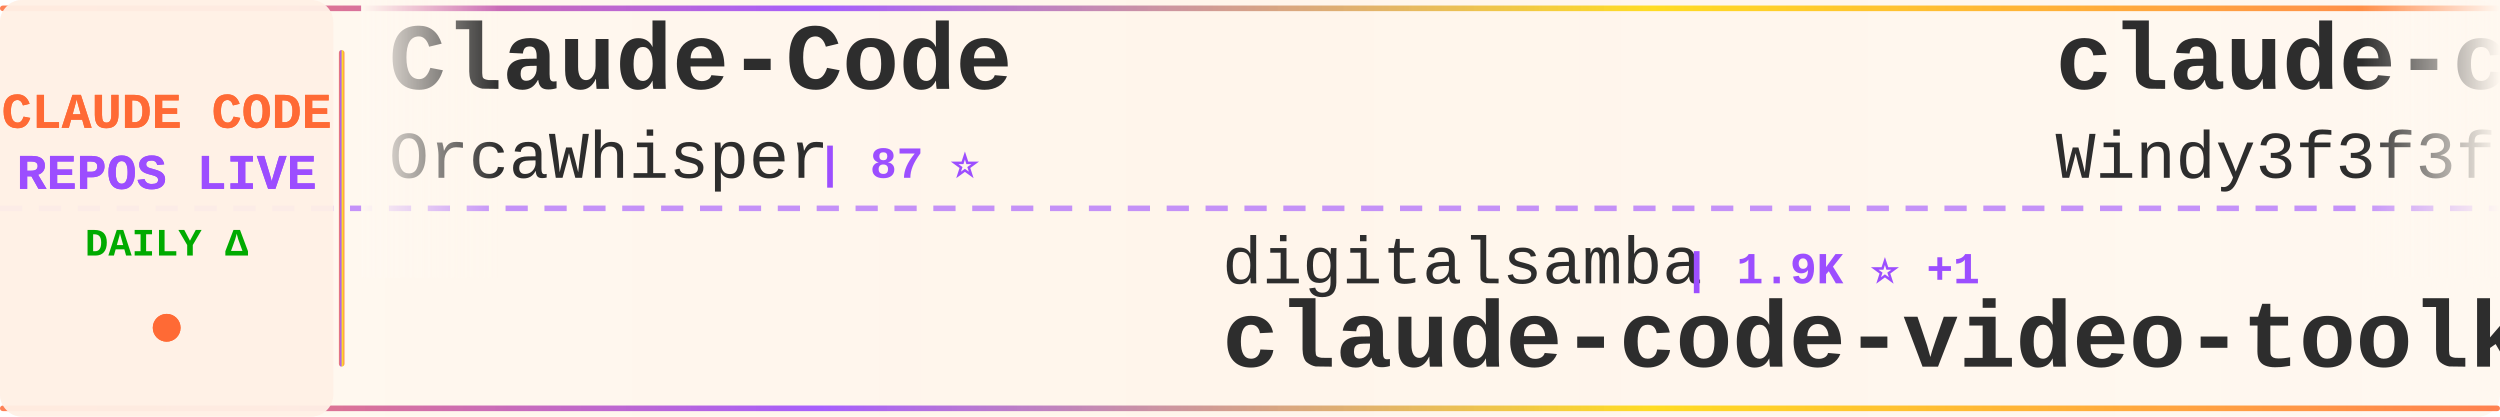
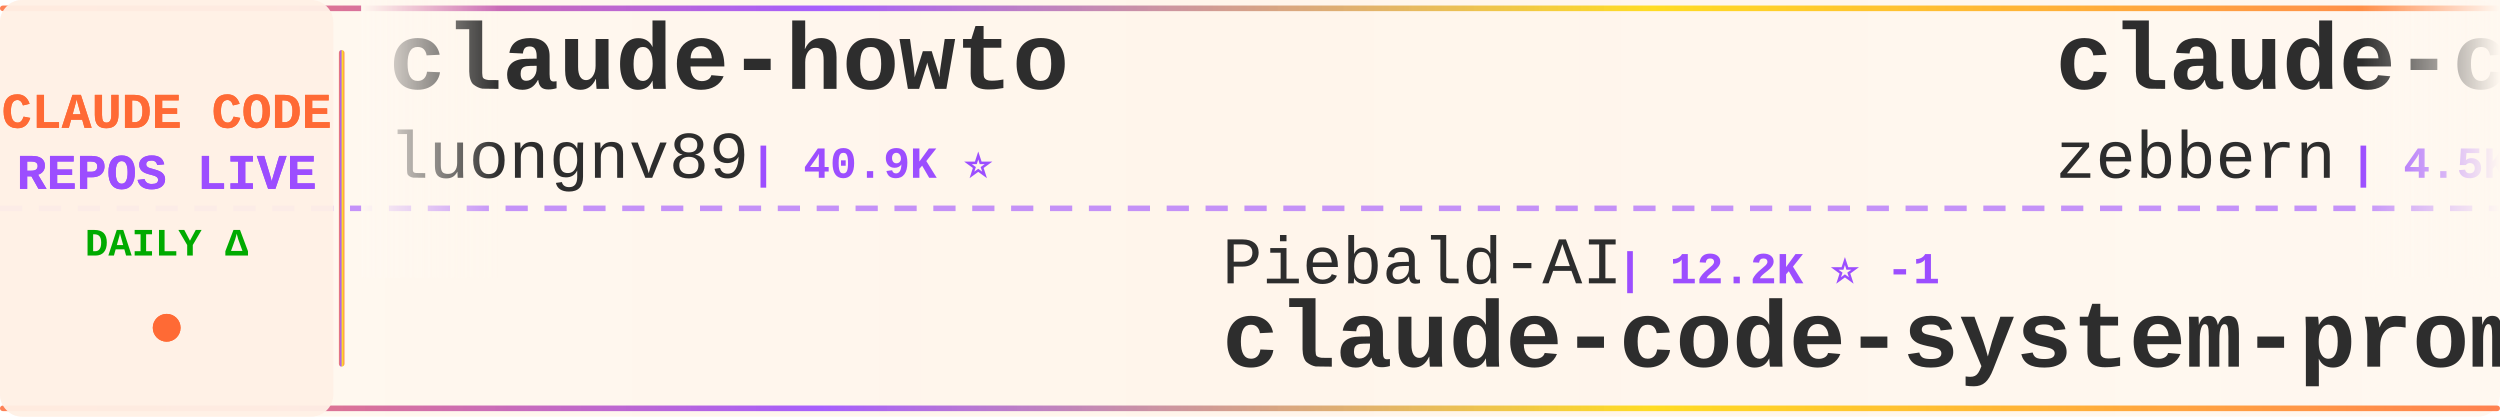
<svg xmlns="http://www.w3.org/2000/svg" width="900" height="150">
  <defs>
    <linearGradient id="tickerBg" x1="0%" y1="0%" x2="100%" y2="0%">
      <stop offset="0%" style="stop-color:#fff8f0;stop-opacity:0.98" />
      <stop offset="50%" style="stop-color:#fff5eb;stop-opacity:1" />
      <stop offset="100%" style="stop-color:#fff8f0;stop-opacity:0.98" />
    </linearGradient>
    <linearGradient id="borderGrad" x1="0%" y1="0%" x2="100%" y2="0%">
      <stop offset="0%" style="stop-color:#FF6B35;stop-opacity:0.85">
        <animate attributeName="stop-opacity" values="0.85;1;0.85" dur="2s" repeatCount="indefinite" />
      </stop>
      <stop offset="33%" style="stop-color:#9C4EFF;stop-opacity:0.9">
        <animate attributeName="stop-opacity" values="0.9;1;0.9" dur="2.2s" repeatCount="indefinite" />
      </stop>
      <stop offset="66%" style="stop-color:#FFD700;stop-opacity:0.85">
        <animate attributeName="stop-opacity" values="0.85;1;0.85" dur="1.8s" repeatCount="indefinite" />
      </stop>
      <stop offset="100%" style="stop-color:#FF6B35;stop-opacity:0.85">
        <animate attributeName="stop-opacity" values="0.85;1;0.85" dur="2s" repeatCount="indefinite" />
      </stop>
    </linearGradient>
    <filter id="textGlow">
      <feGaussianBlur stdDeviation="0.15" result="coloredBlur" />
      <feMerge>
        <feMergeNode in="coloredBlur" />
        <feMergeNode in="SourceGraphic" />
      </feMerge>
    </filter>
    <filter id="metricGlow">
      <feGaussianBlur stdDeviation="0.2" result="coloredBlur" />
      <feMerge>
        <feMergeNode in="coloredBlur" />
        <feMergeNode in="SourceGraphic" />
      </feMerge>
    </filter>
    <linearGradient id="leftFade" x1="0%" y1="0%" x2="100%" y2="0%">
      <stop offset="0%" style="stop-color:#fff8f0;stop-opacity:1" />
      <stop offset="100%" style="stop-color:#fff8f0;stop-opacity:0" />
    </linearGradient>
    <linearGradient id="rightFade" x1="0%" y1="0%" x2="100%" y2="0%">
      <stop offset="0%" style="stop-color:#fff8f0;stop-opacity:0" />
      <stop offset="100%" style="stop-color:#fff8f0;stop-opacity:1" />
    </linearGradient>
  </defs>
  <rect width="900" height="150" fill="url(#tickerBg)" rx="8" />
  <rect x="0" y="2" width="900" height="2" fill="url(#borderGrad)" rx="1" />
  <rect x="0" y="146" width="900" height="2" fill="url(#borderGrad)" rx="1" />
  <line x1="0" y1="75" x2="900" y2="75" stroke="#9C4EFF" stroke-width="2" stroke-dasharray="8 6" opacity="0.6" />
  <rect x="0" y="0" width="120" height="150" fill="#fff0e6" opacity="0.95" rx="8" />
  <text x="60" y="46" font-family="'Courier New', monospace" font-size="18" font-weight="bold" fill="#FF6B35" text-anchor="middle" filter="url(#textGlow)">
    CLAUDE CODE
  </text>
  <text x="60" y="68" font-family="'Courier New', monospace" font-size="18" font-weight="bold" fill="#9C4EFF" text-anchor="middle" filter="url(#textGlow)">
    REPOS LIVE
  </text>
  <text x="60" y="92" font-family="'Courier New', monospace" font-size="14" font-weight="bold" fill="#00aa00" text-anchor="middle">
    DAILY Δ
  </text>
  <circle cx="60" cy="118" r="5" fill="#FF6B35" filter="url(#metricGlow)">
    <animate attributeName="r" values="4;6;4" dur="1.5s" repeatCount="indefinite" />
    <animate attributeName="opacity" values="0.6;1;0.6" dur="1.5s" repeatCount="indefinite" />
  </circle>
  <rect x="122" y="18" width="2" height="114" fill="url(#borderGrad)" rx="1" />
  <clipPath id="tickerClip">
    <rect x="130" y="0" width="770" height="150" />
  </clipPath>
  <g clip-path="url(#tickerClip)">
    <g id="tickerItems">
      <animateTransform attributeName="transform" attributeType="XML" type="translate" from="0 0" to="-3000 0" dur="54s" repeatCount="indefinite" />
      <g transform="translate(0, 0)">
-         <text x="140" y="32" font-family="'Courier New', monospace" font-size="34" font-weight="bold" fill="#2d2d2d">Claude-Code</text>
-         <text x="140" y="64" font-family="'Courier New', monospace" font-size="24" font-weight="normal" fill="#2d2d2d" opacity="1.0">OrcaWhisper</text>
-         <text x="294" y="64" font-family="'Courier New', monospace" font-size="16" font-weight="bold" fill="#9C4EFF"> | 87 ⭐</text>
+         <text x="140" y="32" font-family="'Courier New', monospace" font-size="34" font-weight="bold" fill="#2d2d2d">claude-howto</text>
+         <text x="140" y="64" font-family="'Courier New', monospace" font-size="24" font-weight="normal" fill="#2d2d2d" opacity="1.0">luongnv89</text>
+         <text x="270" y="64" font-family="'Courier New', monospace" font-size="16" font-weight="bold" fill="#9C4EFF"> | 40.9K ⭐</text>
      </g>
      <g transform="translate(300, 0)">
-         <text x="140" y="102" font-family="'Courier New', monospace" font-size="24" font-weight="normal" fill="#2d2d2d" opacity="1.0">digitalsamba</text>
-         <text x="306" y="102" font-family="'Courier New', monospace" font-size="16" font-weight="bold" fill="#9C4EFF"> | 1.9K ⭐ +1</text>
-         <text x="140" y="132" font-family="'Courier New', monospace" font-size="34" font-weight="bold" fill="#2d2d2d">claude-code-video-toolki...</text>
+         <text x="140" y="102" font-family="'Courier New', monospace" font-size="24" font-weight="normal" fill="#2d2d2d" opacity="1.0">Piebald-AI</text>
+         <text x="282" y="102" font-family="'Courier New', monospace" font-size="16" font-weight="bold" fill="#9C4EFF"> | 12.2K ⭐ -1</text>
+         <text x="140" y="132" font-family="'Courier New', monospace" font-size="34" font-weight="bold" fill="#2d2d2d">claude-code-system-promp...</text>
      </g>
      <g transform="translate(600, 0)">
-         <text x="140" y="32" font-family="'Courier New', monospace" font-size="34" font-weight="bold" fill="#2d2d2d">claude-code-from-scratch</text>
-         <text x="140" y="64" font-family="'Courier New', monospace" font-size="24" font-weight="normal" fill="#2d2d2d" opacity="1.0">Windy3f3f3f3f</text>
-         <text x="318" y="64" font-family="'Courier New', monospace" font-size="16" font-weight="bold" fill="#9C4EFF"> | 2.5K ⭐</text>
+         <text x="140" y="32" font-family="'Courier New', monospace" font-size="34" font-weight="bold" fill="#2d2d2d">claude-code-guide</text>
+         <text x="140" y="64" font-family="'Courier New', monospace" font-size="24" font-weight="normal" fill="#2d2d2d" opacity="1.0">zebbern</text>
+         <text x="246" y="64" font-family="'Courier New', monospace" font-size="16" font-weight="bold" fill="#9C4EFF"> | 4.5K ⭐ +2</text>
      </g>
      <g transform="translate(900, 0)">
-         <text x="140" y="102" font-family="'Courier New', monospace" font-size="24" font-weight="normal" fill="#2d2d2d" opacity="1.0">chauncygu</text>
-         <text x="270" y="102" font-family="'Courier New', monospace" font-size="16" font-weight="bold" fill="#9C4EFF"> | 2.8K ⭐</text>
-         <text x="140" y="132" font-family="'Courier New', monospace" font-size="34" font-weight="bold" fill="#2d2d2d">collection-claude-code-s...</text>
+         <text x="140" y="102" font-family="'Courier New', monospace" font-size="24" font-weight="normal" fill="#2d2d2d" opacity="1.0">edmund-io</text>
+         <text x="270" y="102" font-family="'Courier New', monospace" font-size="16" font-weight="bold" fill="#9C4EFF"> | 1.5K ⭐</text>
+         <text x="140" y="132" font-family="'Courier New', monospace" font-size="34" font-weight="bold" fill="#2d2d2d">edmunds-claude-code</text>
      </g>
      <g transform="translate(1200, 0)">
-         <text x="140" y="32" font-family="'Courier New', monospace" font-size="34" font-weight="bold" fill="#2d2d2d">claude-code-engineering</text>
-         <text x="140" y="64" font-family="'Courier New', monospace" font-size="24" font-weight="normal" fill="#2d2d2d" opacity="1.0">huangjia2019</text>
-         <text x="306" y="64" font-family="'Courier New', monospace" font-size="16" font-weight="bold" fill="#9C4EFF"> | 1.0K ⭐</text>
+         <text x="140" y="32" font-family="'Courier New', monospace" font-size="34" font-weight="bold" fill="#2d2d2d">claude-code-hub</text>
+         <text x="140" y="64" font-family="'Courier New', monospace" font-size="24" font-weight="normal" fill="#2d2d2d" opacity="1.0">ding113</text>
+         <text x="246" y="64" font-family="'Courier New', monospace" font-size="16" font-weight="bold" fill="#9C4EFF"> | 3.3K ⭐</text>
      </g>
      <g transform="translate(1500, 0)">
-         <text x="140" y="102" font-family="'Courier New', monospace" font-size="24" font-weight="normal" fill="#2d2d2d" opacity="1.0">fuergaosi233</text>
-         <text x="306" y="102" font-family="'Courier New', monospace" font-size="16" font-weight="bold" fill="#9C4EFF"> | 2.8K ⭐</text>
-         <text x="140" y="132" font-family="'Courier New', monospace" font-size="34" font-weight="bold" fill="#2d2d2d">claude-code-proxy</text>
+         <text x="140" y="102" font-family="'Courier New', monospace" font-size="24" font-weight="normal" fill="#2d2d2d" opacity="1.0">andrew-kramer-inno</text>
+         <text x="378" y="102" font-family="'Courier New', monospace" font-size="16" font-weight="bold" fill="#9C4EFF"> | 593 ⭐</text>
+         <text x="140" y="132" font-family="'Courier New', monospace" font-size="34" font-weight="bold" fill="#2d2d2d">claude-code-source-build</text>
      </g>
      <g transform="translate(1800, 0)">
-         <text x="140" y="32" font-family="'Courier New', monospace" font-size="34" font-weight="bold" fill="#2d2d2d">claude-code-sourcemap</text>
-         <text x="140" y="64" font-family="'Courier New', monospace" font-size="24" font-weight="normal" fill="#2d2d2d" opacity="1.0">ChinaSiro</text>
-         <text x="270" y="64" font-family="'Courier New', monospace" font-size="16" font-weight="bold" fill="#9C4EFF"> | 9.6K ⭐</text>
+         <text x="140" y="32" font-family="'Courier New', monospace" font-size="34" font-weight="bold" fill="#2d2d2d">claude-code-proxy</text>
+         <text x="140" y="64" font-family="'Courier New', monospace" font-size="24" font-weight="normal" fill="#2d2d2d" opacity="1.0">fuergaosi233</text>
+         <text x="306" y="64" font-family="'Courier New', monospace" font-size="16" font-weight="bold" fill="#9C4EFF"> | 2.8K ⭐</text>
      </g>
      <g transform="translate(2100, 0)">
-         <text x="140" y="102" font-family="'Courier New', monospace" font-size="24" font-weight="normal" fill="#2d2d2d" opacity="1.0">jeremylongshore</text>
-         <text x="342" y="102" font-family="'Courier New', monospace" font-size="16" font-weight="bold" fill="#9C4EFF"> | 2.6K ⭐ +1</text>
-         <text x="140" y="132" font-family="'Courier New', monospace" font-size="34" font-weight="bold" fill="#2d2d2d">claude-code-plugins-plus...</text>
+         <text x="140" y="102" font-family="'Courier New', monospace" font-size="24" font-weight="normal" fill="#2d2d2d" opacity="1.0">centminmod</text>
+         <text x="282" y="102" font-family="'Courier New', monospace" font-size="16" font-weight="bold" fill="#9C4EFF"> | 2.5K ⭐ +1</text>
+         <text x="140" y="132" font-family="'Courier New', monospace" font-size="34" font-weight="bold" fill="#2d2d2d">my-claude-code-setup</text>
      </g>
      <g transform="translate(2400, 0)">
-         <text x="140" y="32" font-family="'Courier New', monospace" font-size="34" font-weight="bold" fill="#2d2d2d">Auto-claude-code-researc...</text>
-         <text x="140" y="64" font-family="'Courier New', monospace" font-size="24" font-weight="normal" fill="#2d2d2d" opacity="1.0">wanshuiyin</text>
-         <text x="282" y="64" font-family="'Courier New', monospace" font-size="16" font-weight="bold" fill="#9C4EFF"> | 14.3K ⭐ +2</text>
+         <text x="140" y="32" font-family="'Courier New', monospace" font-size="34" font-weight="bold" fill="#2d2d2d">claude-code-infrastructu...</text>
+         <text x="140" y="64" font-family="'Courier New', monospace" font-size="24" font-weight="normal" fill="#2d2d2d" opacity="1.0">diet103</text>
+         <text x="246" y="64" font-family="'Courier New', monospace" font-size="16" font-weight="bold" fill="#9C4EFF"> | 10.0K ⭐ +1</text>
      </g>
      <g transform="translate(2700, 0)">
-         <text x="140" y="102" font-family="'Courier New', monospace" font-size="24" font-weight="normal" fill="#2d2d2d" opacity="1.0">hangsman</text>
-         <text x="258" y="102" font-family="'Courier New', monospace" font-size="16" font-weight="bold" fill="#9C4EFF"> | 790 ⭐</text>
-         <text x="140" y="132" font-family="'Courier New', monospace" font-size="34" font-weight="bold" fill="#2d2d2d">claude-code-source</text>
+         <text x="140" y="102" font-family="'Courier New', monospace" font-size="24" font-weight="normal" fill="#2d2d2d" opacity="1.0">multica-ai</text>
+         <text x="282" y="102" font-family="'Courier New', monospace" font-size="16" font-weight="bold" fill="#9C4EFF"> | 199.9K ⭐ +23</text>
+         <text x="140" y="132" font-family="'Courier New', monospace" font-size="34" font-weight="bold" fill="#2d2d2d">andrej-karpathy-skills</text>
      </g>
      <g transform="translate(3000, 0)">
-         <text x="140" y="32" font-family="'Courier New', monospace" font-size="34" font-weight="bold" fill="#2d2d2d">Claude-Code</text>
-         <text x="140" y="64" font-family="'Courier New', monospace" font-size="24" font-weight="normal" fill="#2d2d2d" opacity="1.0">OrcaWhisper</text>
-         <text x="294" y="64" font-family="'Courier New', monospace" font-size="16" font-weight="bold" fill="#9C4EFF"> | 87 ⭐</text>
+         <text x="140" y="32" font-family="'Courier New', monospace" font-size="34" font-weight="bold" fill="#2d2d2d">claude-howto</text>
+         <text x="140" y="64" font-family="'Courier New', monospace" font-size="24" font-weight="normal" fill="#2d2d2d" opacity="1.0">luongnv89</text>
+         <text x="270" y="64" font-family="'Courier New', monospace" font-size="16" font-weight="bold" fill="#9C4EFF"> | 40.9K ⭐</text>
      </g>
      <g transform="translate(3300, 0)">
-         <text x="140" y="102" font-family="'Courier New', monospace" font-size="24" font-weight="normal" fill="#2d2d2d" opacity="1.0">digitalsamba</text>
-         <text x="306" y="102" font-family="'Courier New', monospace" font-size="16" font-weight="bold" fill="#9C4EFF"> | 1.9K ⭐ +1</text>
-         <text x="140" y="132" font-family="'Courier New', monospace" font-size="34" font-weight="bold" fill="#2d2d2d">claude-code-video-toolki...</text>
+         <text x="140" y="102" font-family="'Courier New', monospace" font-size="24" font-weight="normal" fill="#2d2d2d" opacity="1.0">Piebald-AI</text>
+         <text x="282" y="102" font-family="'Courier New', monospace" font-size="16" font-weight="bold" fill="#9C4EFF"> | 12.2K ⭐ -1</text>
+         <text x="140" y="132" font-family="'Courier New', monospace" font-size="34" font-weight="bold" fill="#2d2d2d">claude-code-system-promp...</text>
      </g>
      <g transform="translate(3600, 0)">
-         <text x="140" y="32" font-family="'Courier New', monospace" font-size="34" font-weight="bold" fill="#2d2d2d">claude-code-from-scratch</text>
-         <text x="140" y="64" font-family="'Courier New', monospace" font-size="24" font-weight="normal" fill="#2d2d2d" opacity="1.0">Windy3f3f3f3f</text>
-         <text x="318" y="64" font-family="'Courier New', monospace" font-size="16" font-weight="bold" fill="#9C4EFF"> | 2.5K ⭐</text>
+         <text x="140" y="32" font-family="'Courier New', monospace" font-size="34" font-weight="bold" fill="#2d2d2d">claude-code-guide</text>
+         <text x="140" y="64" font-family="'Courier New', monospace" font-size="24" font-weight="normal" fill="#2d2d2d" opacity="1.0">zebbern</text>
+         <text x="246" y="64" font-family="'Courier New', monospace" font-size="16" font-weight="bold" fill="#9C4EFF"> | 4.5K ⭐ +2</text>
      </g>
      <g transform="translate(3900, 0)">
-         <text x="140" y="102" font-family="'Courier New', monospace" font-size="24" font-weight="normal" fill="#2d2d2d" opacity="1.0">chauncygu</text>
-         <text x="270" y="102" font-family="'Courier New', monospace" font-size="16" font-weight="bold" fill="#9C4EFF"> | 2.8K ⭐</text>
-         <text x="140" y="132" font-family="'Courier New', monospace" font-size="34" font-weight="bold" fill="#2d2d2d">collection-claude-code-s...</text>
+         <text x="140" y="102" font-family="'Courier New', monospace" font-size="24" font-weight="normal" fill="#2d2d2d" opacity="1.0">edmund-io</text>
+         <text x="270" y="102" font-family="'Courier New', monospace" font-size="16" font-weight="bold" fill="#9C4EFF"> | 1.5K ⭐</text>
+         <text x="140" y="132" font-family="'Courier New', monospace" font-size="34" font-weight="bold" fill="#2d2d2d">edmunds-claude-code</text>
      </g>
    </g>
  </g>
  <rect x="130" y="0" width="50" height="100" fill="url(#leftFade)" />
  <rect x="850" y="0" width="50" height="100" fill="url(#rightFade)" />
</svg>
